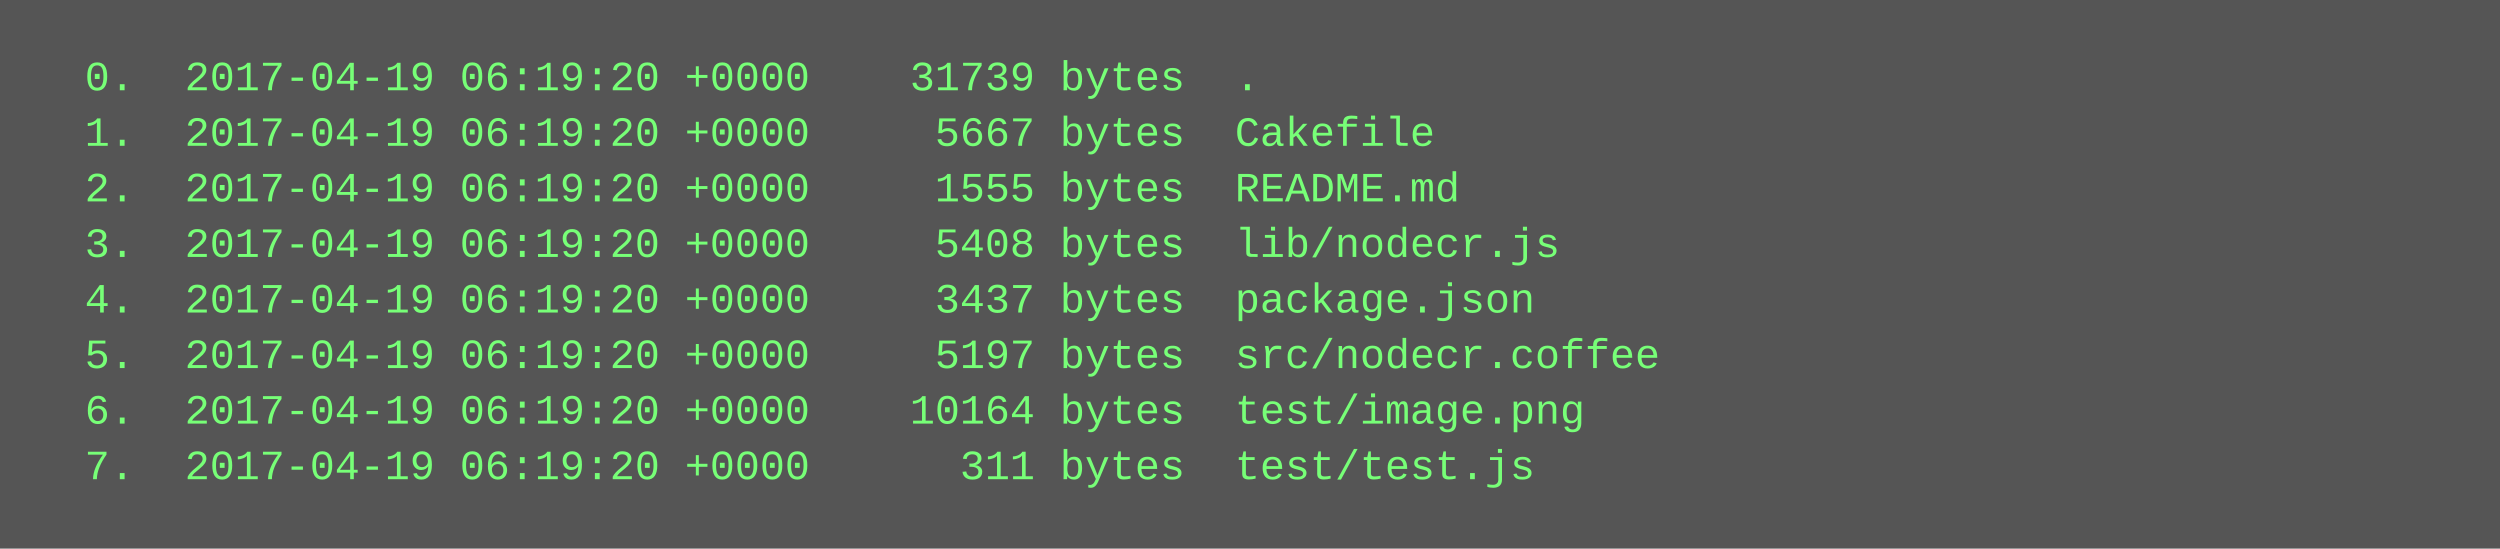
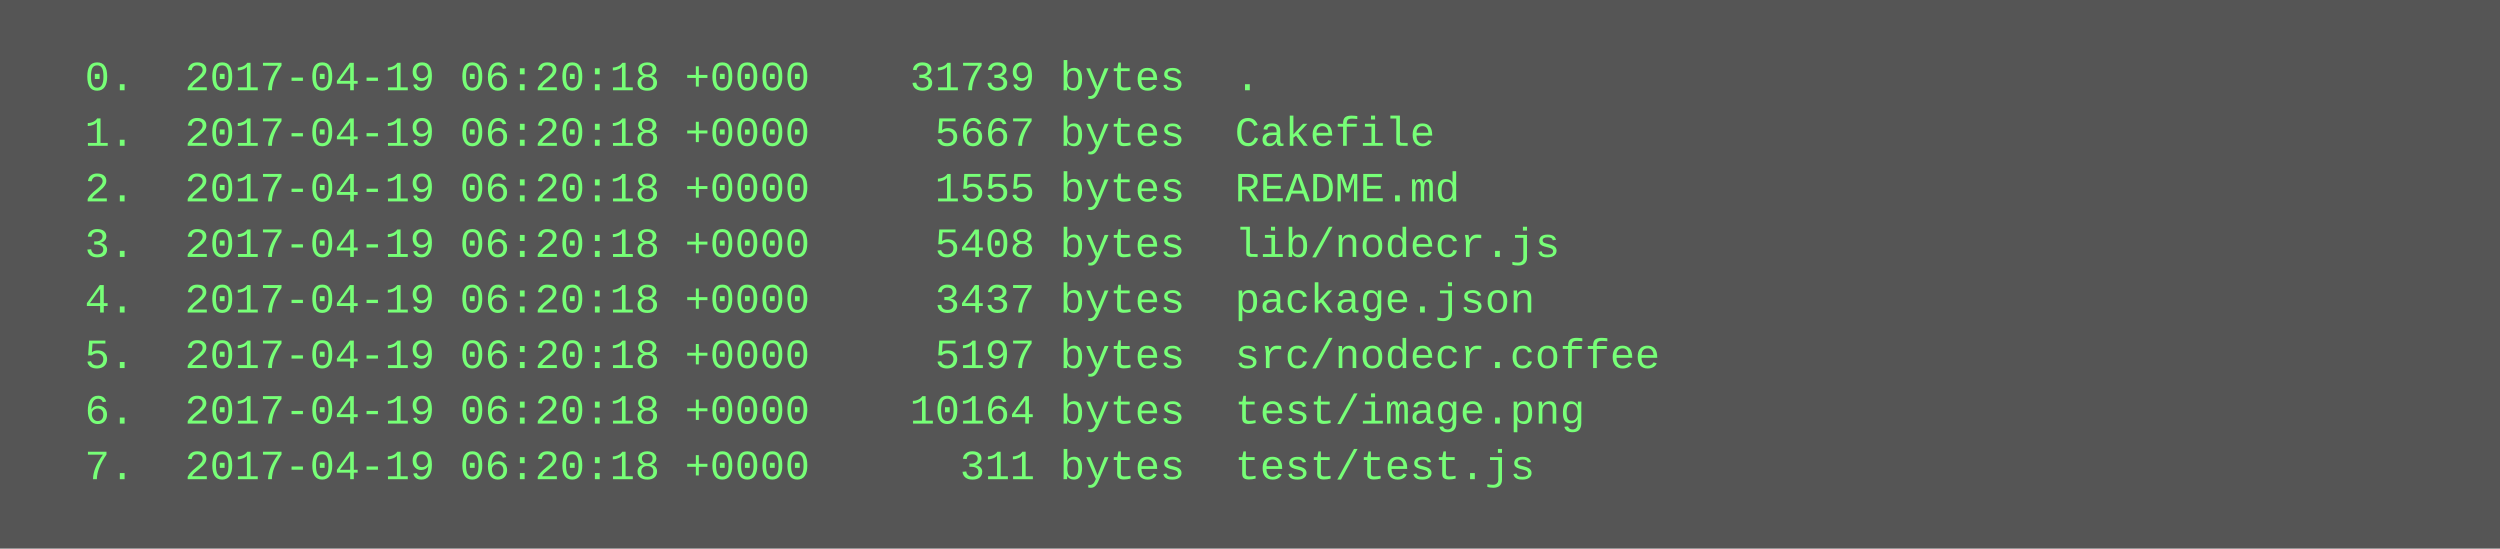
<svg xmlns="http://www.w3.org/2000/svg" height="158" width="720">
  <rect height="158" fill="#555" width="720" />
  <text fill="#7f7" font-family="Courier New" font-size="12" xml:space="preserve">
-     <tspan x="10" y="26">  0.  2017-04-19 06:19:20 +0000    31739 bytes  .</tspan>
-     <tspan x="10" y="42">  1.  2017-04-19 06:19:20 +0000     5667 bytes  Cakefile</tspan>
-     <tspan x="10" y="58">  2.  2017-04-19 06:19:20 +0000     1555 bytes  README.md</tspan>
-     <tspan x="10" y="74">  3.  2017-04-19 06:19:20 +0000     5408 bytes  lib/nodecr.js</tspan>
-     <tspan x="10" y="90">  4.  2017-04-19 06:19:20 +0000     3437 bytes  package.json</tspan>
-     <tspan x="10" y="106">  5.  2017-04-19 06:19:20 +0000     5197 bytes  src/nodecr.coffee</tspan>
-     <tspan x="10" y="122">  6.  2017-04-19 06:19:20 +0000    10164 bytes  test/image.png</tspan>
-     <tspan x="10" y="138">  7.  2017-04-19 06:19:20 +0000      311 bytes  test/test.js</tspan>
+     <tspan x="10" y="26">  0.  2017-04-19 06:20:18 +0000    31739 bytes  .</tspan>
+     <tspan x="10" y="42">  1.  2017-04-19 06:20:18 +0000     5667 bytes  Cakefile</tspan>
+     <tspan x="10" y="58">  2.  2017-04-19 06:20:18 +0000     1555 bytes  README.md</tspan>
+     <tspan x="10" y="74">  3.  2017-04-19 06:20:18 +0000     5408 bytes  lib/nodecr.js</tspan>
+     <tspan x="10" y="90">  4.  2017-04-19 06:20:18 +0000     3437 bytes  package.json</tspan>
+     <tspan x="10" y="106">  5.  2017-04-19 06:20:18 +0000     5197 bytes  src/nodecr.coffee</tspan>
+     <tspan x="10" y="122">  6.  2017-04-19 06:20:18 +0000    10164 bytes  test/image.png</tspan>
+     <tspan x="10" y="138">  7.  2017-04-19 06:20:18 +0000      311 bytes  test/test.js</tspan>
  </text>
</svg>
